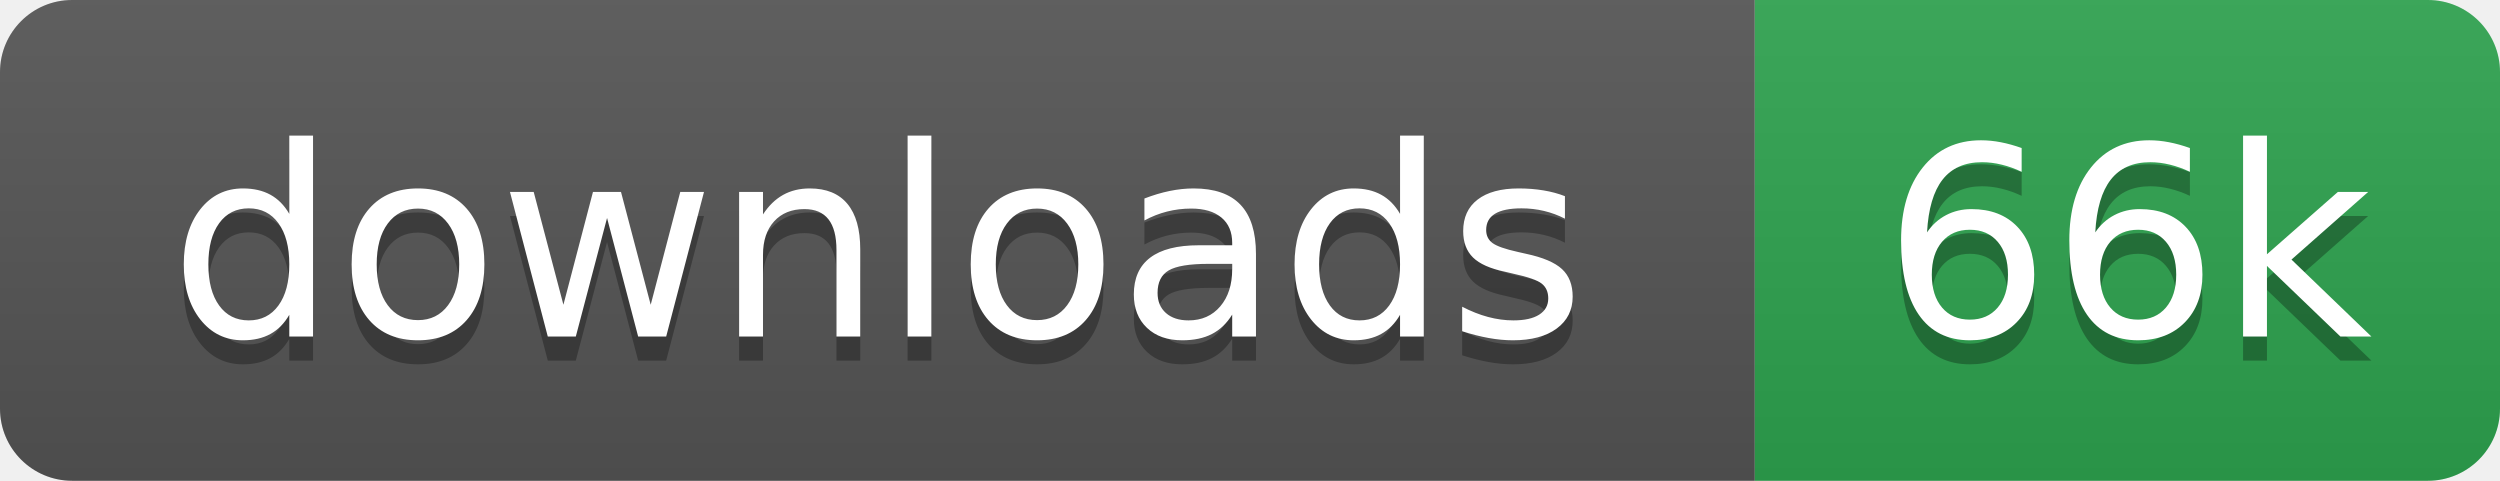
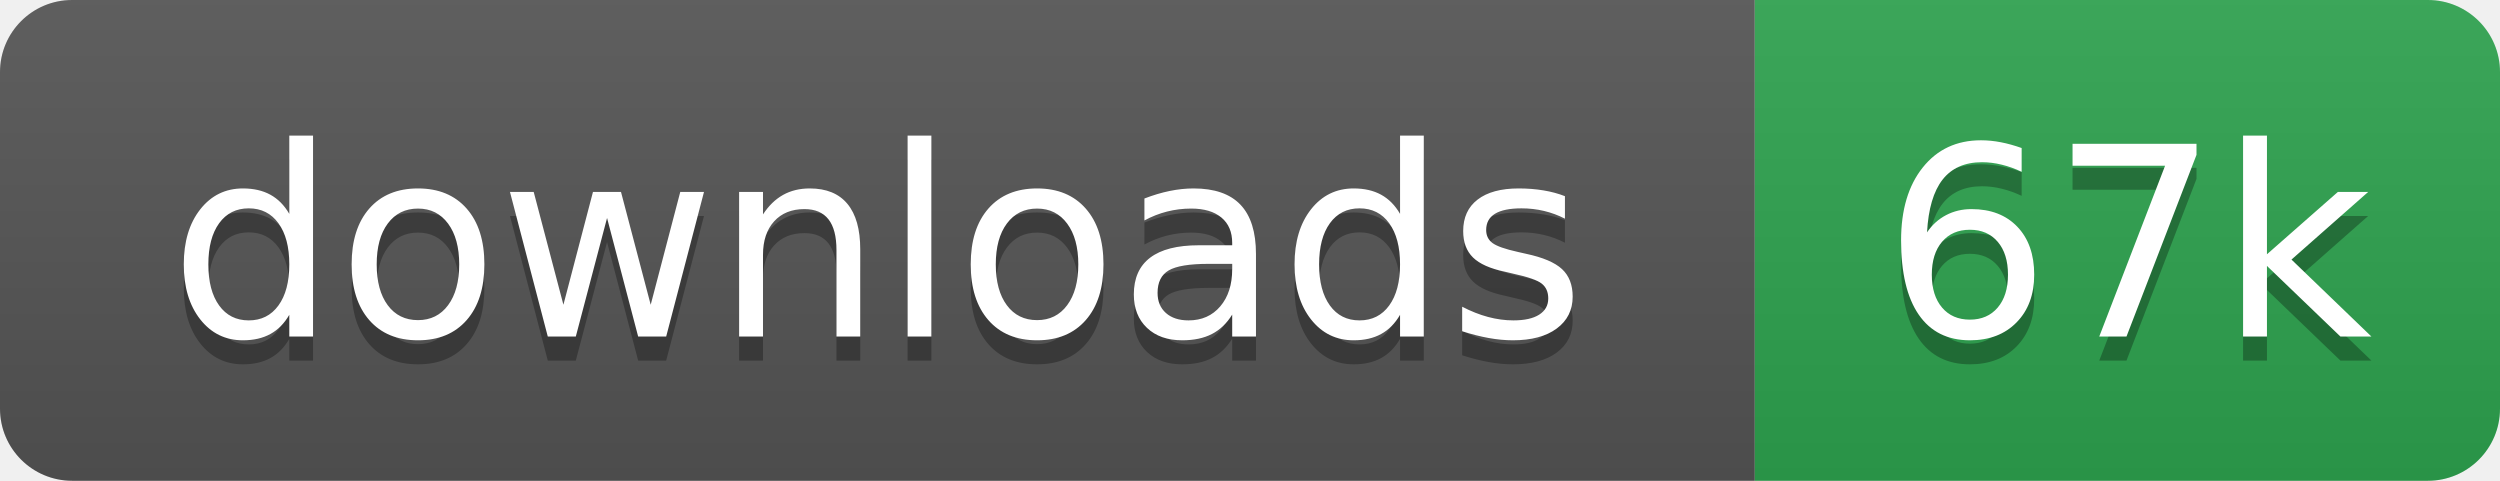
- <svg xmlns="http://www.w3.org/2000/svg" width="104" height="20" role="img" aria-label="downloads: 66k">
+ <svg xmlns="http://www.w3.org/2000/svg" width="104" height="20" role="img" aria-label="downloads: 67k">
  <linearGradient id="s" x2="0" y2="100%">
    <stop offset="0" stop-color="#bbb" stop-opacity=".1" />
    <stop offset="1" stop-opacity=".1" />
  </linearGradient>
  <clipPath id="r">
    <rect width="104" height="20" rx="3" fill="#fff" />
  </clipPath>
  <g clip-path="url(#r)">
    <rect width="73" height="20" fill="#555" />
    <rect x="73" width="31" height="20" fill="#2ea44f" />
    <rect width="104" height="20" fill="url(#s)" />
  </g>
  <g fill="#fff" text-anchor="middle" font-family="Verdana,Geneva,DejaVu Sans,sans-serif" text-rendering="geometricPrecision" font-size="110">
    <text aria-hidden="true" x="365" y="150" fill="#010101" fill-opacity=".3" transform="scale(.1)">downloads</text>
    <text x="365" y="140" transform="scale(.1)">downloads</text>
-     <text aria-hidden="true" x="885" y="150" fill="#010101" fill-opacity=".3" transform="scale(.1)">66k</text>
-     <text x="885" y="140" transform="scale(.1)">66k</text>
+     <text aria-hidden="true" x="885" y="150" fill="#010101" fill-opacity=".3" transform="scale(.1)">67k</text>
+     <text x="885" y="140" transform="scale(.1)">67k</text>
  </g>
</svg>
